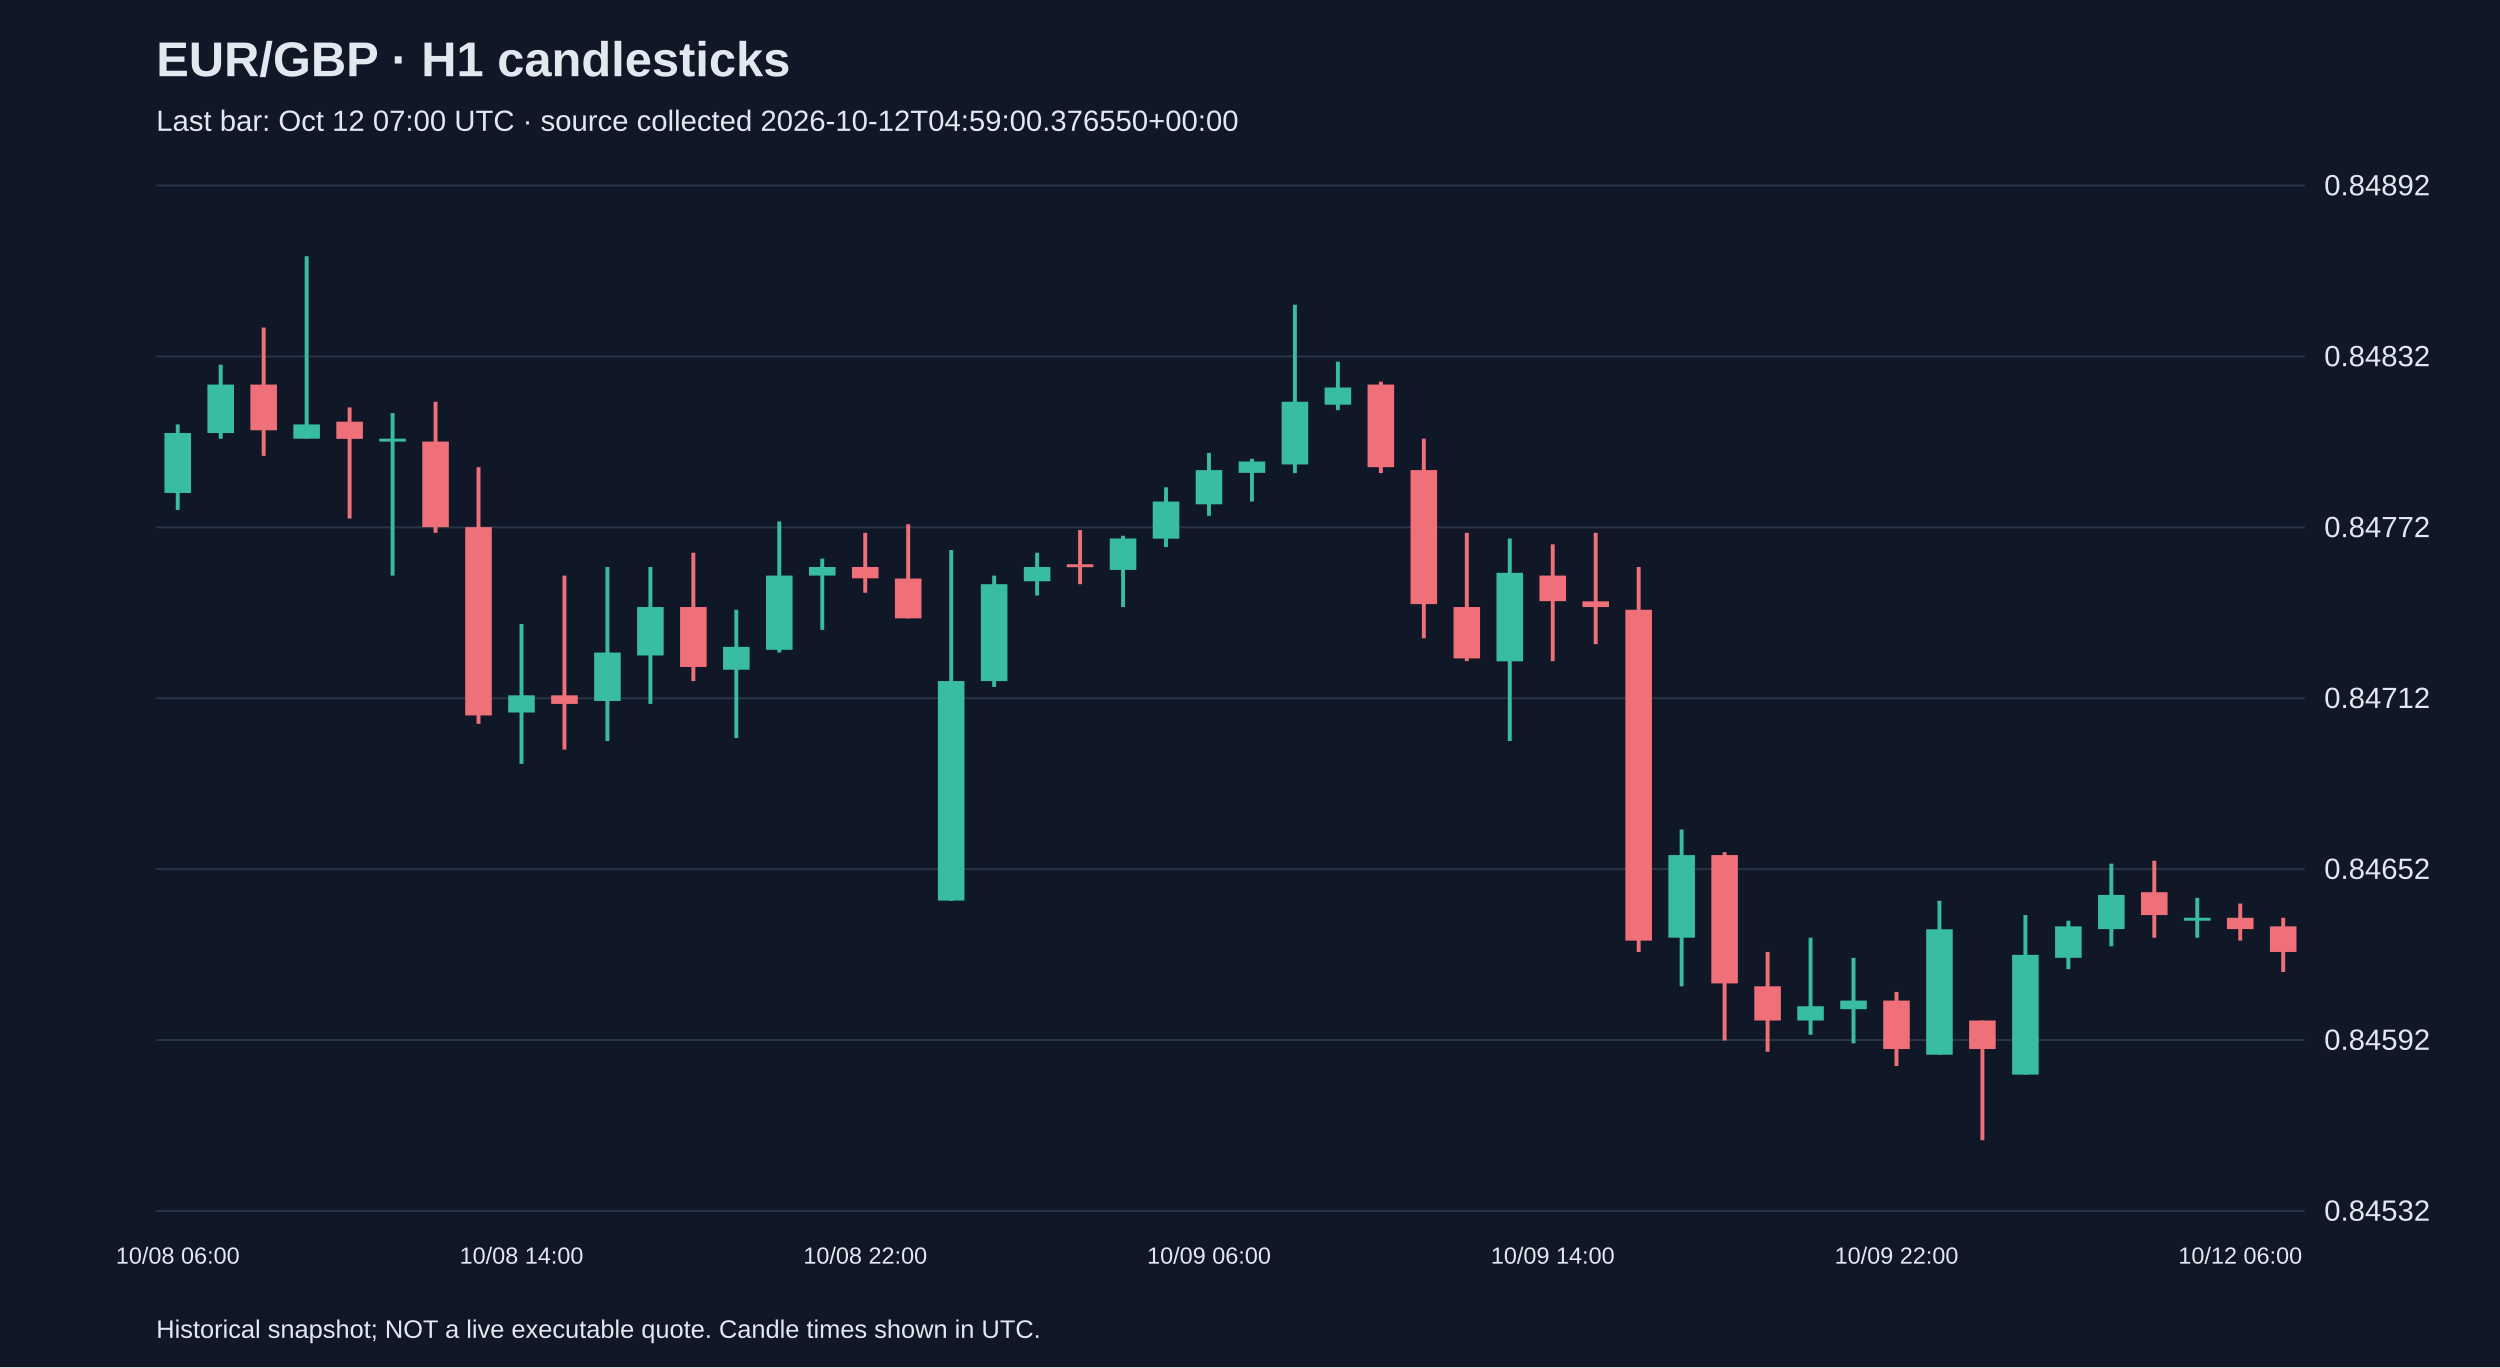
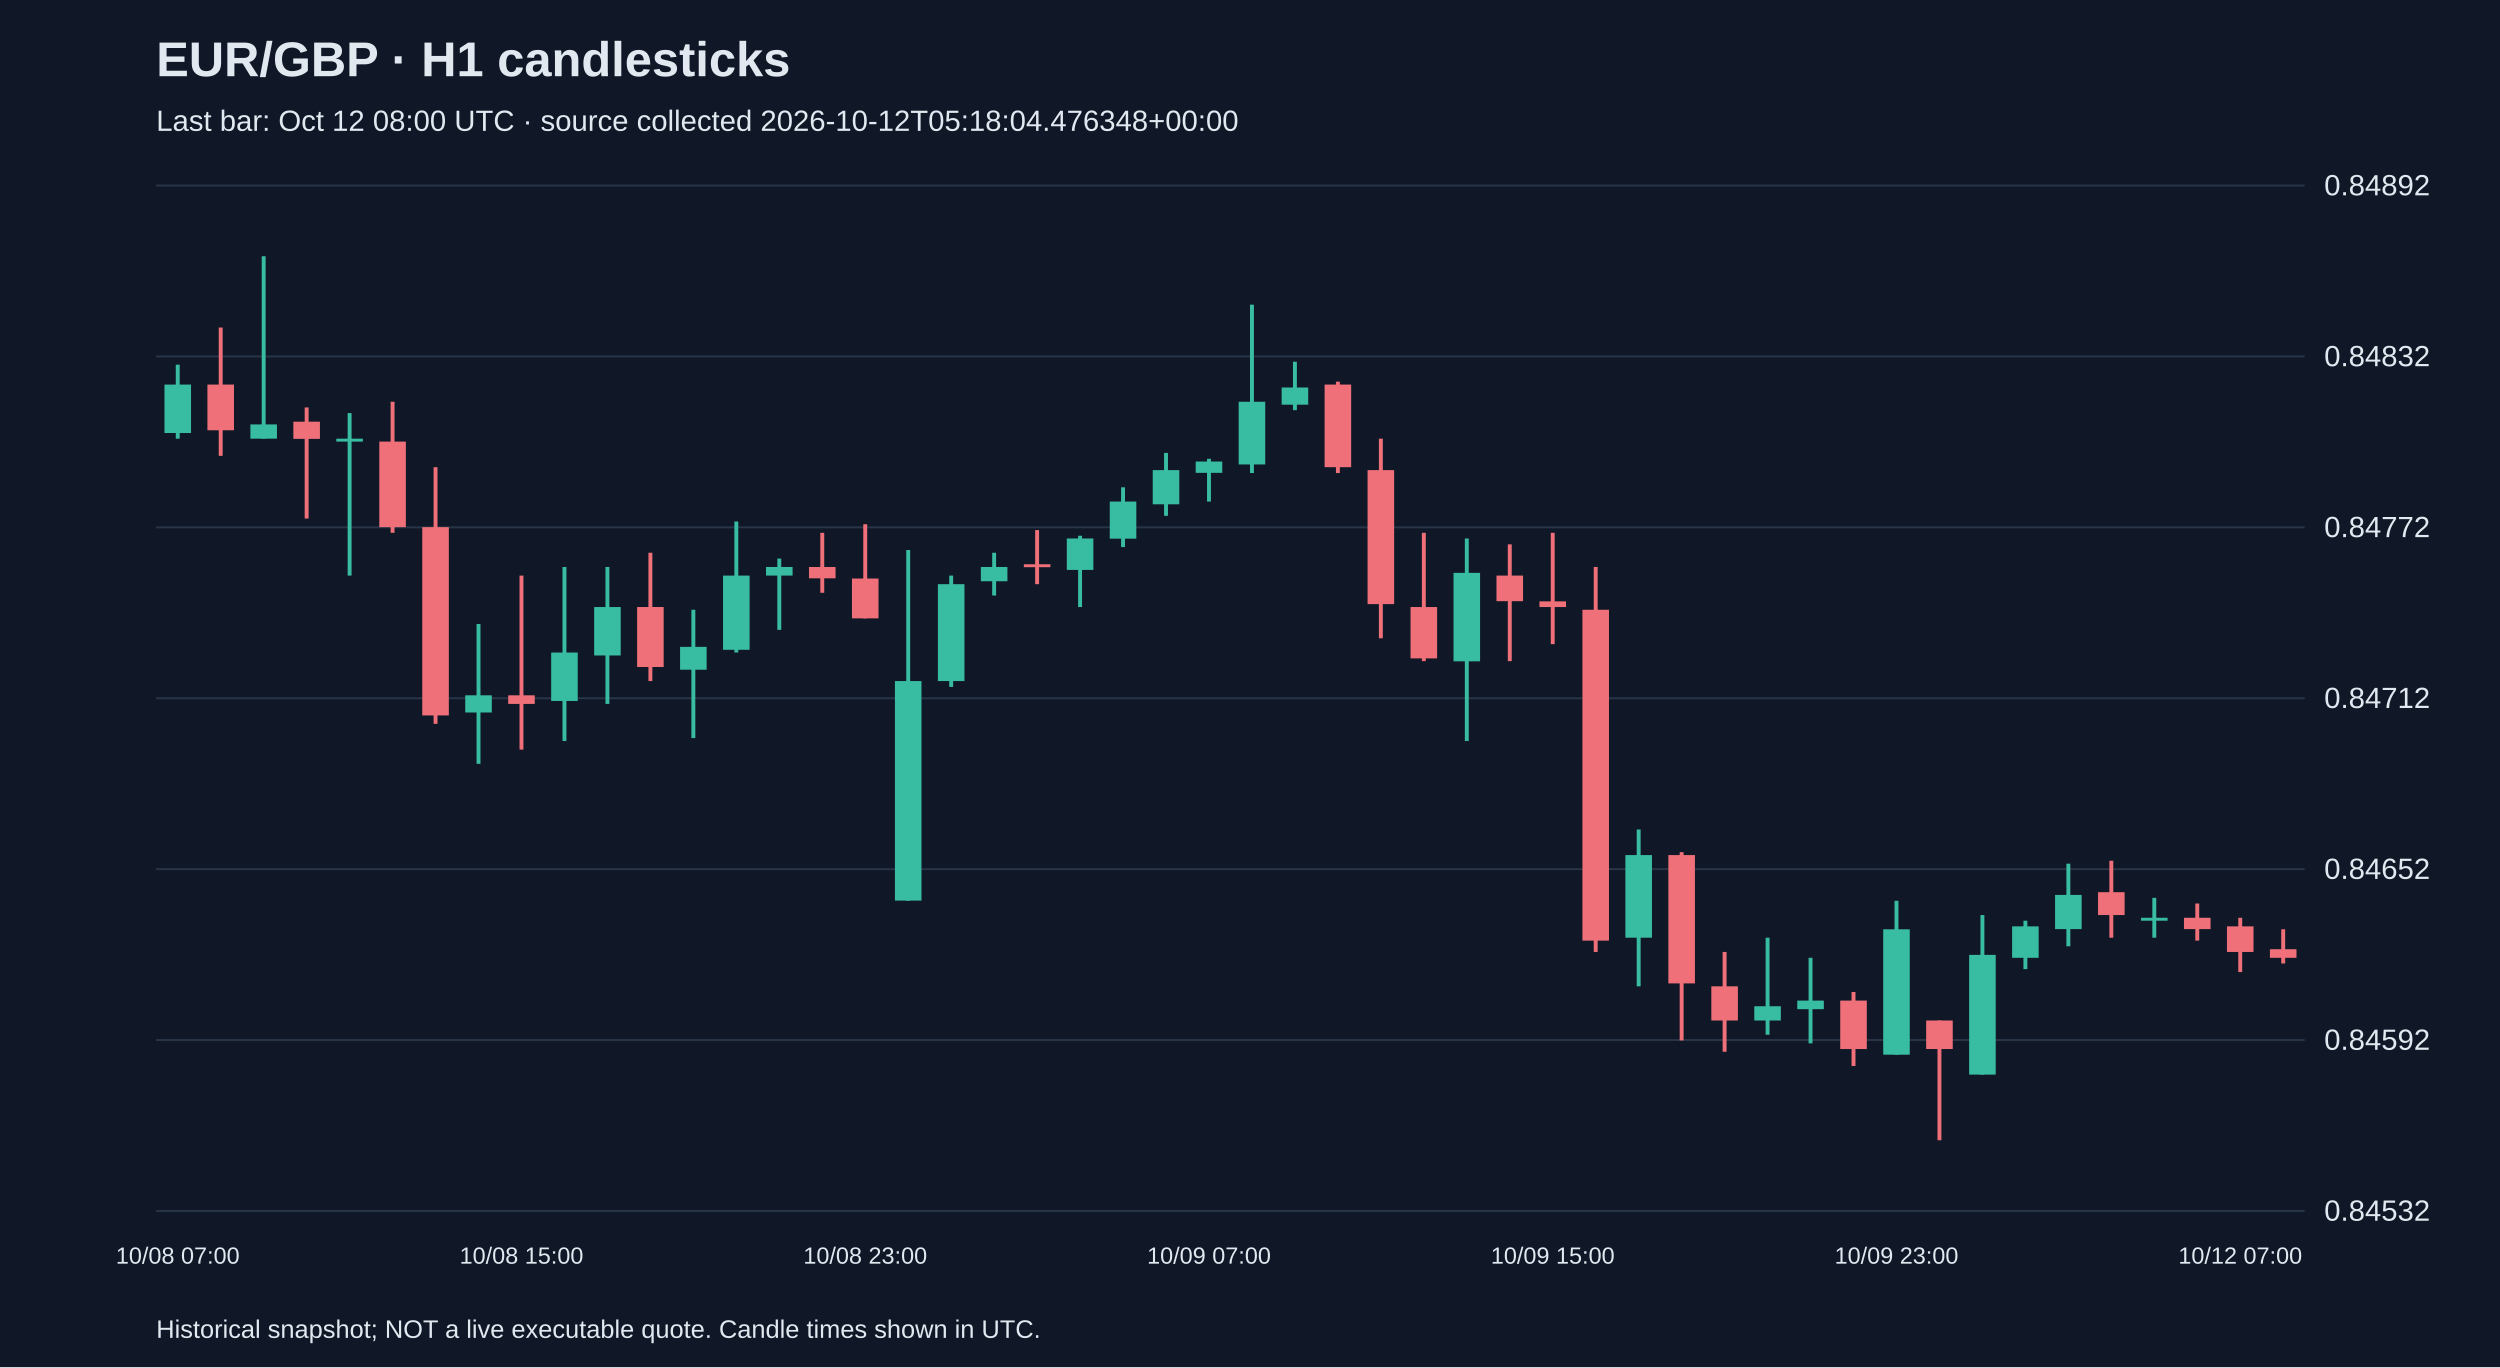
<svg xmlns="http://www.w3.org/2000/svg" viewBox="0 0 1280 700">
  <rect width="100%" height="100%" fill="#101827" />
  <style>text{font-family:Arial,sans-serif;fill:#e2e8f0}</style>
  <text x="80" y="39" font-size="25" font-weight="bold">EUR/GBP · H1 candlesticks</text>
-   <text x="80" y="67" font-size="15" fill="#a6b1c5">Last bar: Oct 12 07:00 UTC · source collected 2026-10-12T04:59:00.376550+00:00</text>
+   <text x="80" y="67" font-size="15" fill="#a6b1c5">Last bar: Oct 12 08:00 UTC · source collected 2026-10-12T05:18:04.476348+00:00</text>
  <line x1="80" y1="620.0" x2="1180" y2="620.0" stroke="#283548" />
  <text x="1190" y="625.0" font-size="15">0.84532</text>
  <line x1="80" y1="532.5" x2="1180" y2="532.5" stroke="#283548" />
  <text x="1190" y="537.5" font-size="15">0.84592</text>
  <line x1="80" y1="445.0" x2="1180" y2="445.0" stroke="#283548" />
  <text x="1190" y="450.0" font-size="15">0.84652</text>
  <line x1="80" y1="357.5" x2="1180" y2="357.5" stroke="#283548" />
  <text x="1190" y="362.5" font-size="15">0.84712</text>
  <line x1="80" y1="270.0" x2="1180" y2="270.0" stroke="#283548" />
  <text x="1190" y="275.0" font-size="15">0.84772</text>
  <line x1="80" y1="182.5" x2="1180" y2="182.5" stroke="#283548" />
  <text x="1190" y="187.5" font-size="15">0.84832</text>
  <line x1="80" y1="95.0" x2="1180" y2="95.0" stroke="#283548" />
  <text x="1190" y="100.0" font-size="15">0.84892</text>
-   <line x1="91.0" y1="217.3" x2="91.0" y2="261.1" stroke="#38bca2" stroke-width="2" />
-   <rect x="84.2" y="221.7" width="13.6" height="30.7" fill="#38bca2" />
-   <text x="91.0" y="647" text-anchor="middle" font-size="12">10/08 06:00</text>
-   <line x1="113.0" y1="186.7" x2="113.0" y2="224.6" stroke="#38bca2" stroke-width="2" />
-   <rect x="106.2" y="196.9" width="13.6" height="24.8" fill="#38bca2" />
-   <line x1="135.0" y1="167.7" x2="135.0" y2="233.4" stroke="#f07079" stroke-width="2" />
-   <rect x="128.2" y="196.9" width="13.6" height="23.4" fill="#f07079" />
-   <line x1="157.0" y1="131.2" x2="157.0" y2="224.6" stroke="#38bca2" stroke-width="2" />
-   <rect x="150.2" y="217.3" width="13.6" height="7.3" fill="#38bca2" />
-   <line x1="179.0" y1="208.6" x2="179.0" y2="265.5" stroke="#f07079" stroke-width="2" />
-   <rect x="172.2" y="215.9" width="13.6" height="8.8" fill="#f07079" />
-   <line x1="201.0" y1="211.5" x2="201.0" y2="294.7" stroke="#38bca2" stroke-width="2" />
-   <rect x="194.2" y="224.6" width="13.6" height="1.5" fill="#38bca2" />
-   <line x1="223.0" y1="205.7" x2="223.0" y2="272.8" stroke="#f07079" stroke-width="2" />
-   <rect x="216.2" y="226.1" width="13.6" height="43.8" fill="#f07079" />
-   <line x1="245.0" y1="239.2" x2="245.0" y2="370.6" stroke="#f07079" stroke-width="2" />
-   <rect x="238.2" y="269.9" width="13.6" height="96.4" fill="#f07079" />
-   <line x1="267.0" y1="319.5" x2="267.0" y2="391.1" stroke="#38bca2" stroke-width="2" />
-   <rect x="260.2" y="356.0" width="13.6" height="8.8" fill="#38bca2" />
-   <text x="267.0" y="647" text-anchor="middle" font-size="12">10/08 14:00</text>
-   <line x1="289.0" y1="294.7" x2="289.0" y2="383.8" stroke="#f07079" stroke-width="2" />
-   <rect x="282.2" y="356.0" width="13.6" height="4.4" fill="#f07079" />
-   <line x1="311.0" y1="290.3" x2="311.0" y2="379.4" stroke="#38bca2" stroke-width="2" />
-   <rect x="304.2" y="334.1" width="13.6" height="24.8" fill="#38bca2" />
-   <line x1="333.0" y1="290.3" x2="333.0" y2="360.4" stroke="#38bca2" stroke-width="2" />
-   <rect x="326.2" y="310.8" width="13.6" height="24.8" fill="#38bca2" />
-   <line x1="355.0" y1="283.0" x2="355.0" y2="348.7" stroke="#f07079" stroke-width="2" />
-   <rect x="348.2" y="310.8" width="13.6" height="30.7" fill="#f07079" />
-   <line x1="377.0" y1="312.2" x2="377.0" y2="377.9" stroke="#38bca2" stroke-width="2" />
-   <rect x="370.2" y="331.2" width="13.6" height="11.7" fill="#38bca2" />
-   <line x1="399.0" y1="267.0" x2="399.0" y2="334.1" stroke="#38bca2" stroke-width="2" />
-   <rect x="392.2" y="294.7" width="13.6" height="38.0" fill="#38bca2" />
-   <line x1="421.0" y1="286.0" x2="421.0" y2="322.5" stroke="#38bca2" stroke-width="2" />
-   <rect x="414.2" y="290.3" width="13.6" height="4.4" fill="#38bca2" />
-   <line x1="443.0" y1="272.8" x2="443.0" y2="303.5" stroke="#f07079" stroke-width="2" />
-   <rect x="436.2" y="290.3" width="13.6" height="5.8" fill="#f07079" />
-   <text x="443.0" y="647" text-anchor="middle" font-size="12">10/08 22:00</text>
-   <line x1="465.0" y1="268.4" x2="465.0" y2="316.6" stroke="#f07079" stroke-width="2" />
-   <rect x="458.2" y="296.2" width="13.6" height="20.4" fill="#f07079" />
-   <line x1="487.0" y1="281.6" x2="487.0" y2="461.2" stroke="#38bca2" stroke-width="2" />
-   <rect x="480.2" y="348.7" width="13.6" height="112.4" fill="#38bca2" />
-   <line x1="509.0" y1="294.7" x2="509.0" y2="351.7" stroke="#38bca2" stroke-width="2" />
-   <rect x="502.2" y="299.1" width="13.6" height="49.6" fill="#38bca2" />
-   <line x1="531.0" y1="283.0" x2="531.0" y2="304.9" stroke="#38bca2" stroke-width="2" />
-   <rect x="524.2" y="290.3" width="13.6" height="7.3" fill="#38bca2" />
-   <line x1="553.0" y1="271.4" x2="553.0" y2="299.1" stroke="#f07079" stroke-width="2" />
-   <rect x="546.2" y="288.9" width="13.6" height="1.5" fill="#f07079" />
-   <line x1="575.0" y1="274.3" x2="575.0" y2="310.8" stroke="#38bca2" stroke-width="2" />
-   <rect x="568.2" y="275.7" width="13.6" height="16.1" fill="#38bca2" />
-   <line x1="597.0" y1="249.5" x2="597.0" y2="280.1" stroke="#38bca2" stroke-width="2" />
-   <rect x="590.2" y="256.8" width="13.6" height="19.0" fill="#38bca2" />
-   <line x1="619.0" y1="231.9" x2="619.0" y2="264.1" stroke="#38bca2" stroke-width="2" />
-   <rect x="612.2" y="240.7" width="13.6" height="17.5" fill="#38bca2" />
-   <text x="619.0" y="647" text-anchor="middle" font-size="12">10/09 06:00</text>
-   <line x1="641.0" y1="234.9" x2="641.0" y2="256.8" stroke="#38bca2" stroke-width="2" />
-   <rect x="634.2" y="236.3" width="13.6" height="5.8" fill="#38bca2" />
-   <line x1="663.0" y1="156.0" x2="663.0" y2="242.2" stroke="#38bca2" stroke-width="2" />
-   <rect x="656.2" y="205.7" width="13.6" height="32.1" fill="#38bca2" />
-   <line x1="685.0" y1="185.2" x2="685.0" y2="210.0" stroke="#38bca2" stroke-width="2" />
-   <rect x="678.2" y="198.4" width="13.6" height="8.8" fill="#38bca2" />
-   <line x1="707.0" y1="195.4" x2="707.0" y2="242.2" stroke="#f07079" stroke-width="2" />
-   <rect x="700.2" y="196.9" width="13.6" height="42.3" fill="#f07079" />
-   <line x1="729.0" y1="224.6" x2="729.0" y2="326.8" stroke="#f07079" stroke-width="2" />
-   <rect x="722.2" y="240.7" width="13.6" height="68.6" fill="#f07079" />
-   <line x1="751.0" y1="272.8" x2="751.0" y2="338.5" stroke="#f07079" stroke-width="2" />
-   <rect x="744.2" y="310.8" width="13.6" height="26.3" fill="#f07079" />
-   <line x1="773.0" y1="275.7" x2="773.0" y2="379.4" stroke="#38bca2" stroke-width="2" />
-   <rect x="766.2" y="293.3" width="13.6" height="45.3" fill="#38bca2" />
-   <line x1="795.0" y1="278.7" x2="795.0" y2="338.5" stroke="#f07079" stroke-width="2" />
-   <rect x="788.2" y="294.7" width="13.6" height="13.1" fill="#f07079" />
-   <text x="795.0" y="647" text-anchor="middle" font-size="12">10/09 14:00</text>
-   <line x1="817.0" y1="272.8" x2="817.0" y2="329.8" stroke="#f07079" stroke-width="2" />
-   <rect x="810.2" y="307.9" width="13.6" height="2.9" fill="#f07079" />
-   <line x1="839.0" y1="290.3" x2="839.0" y2="487.4" stroke="#f07079" stroke-width="2" />
-   <rect x="832.2" y="312.2" width="13.6" height="169.4" fill="#f07079" />
-   <line x1="861.0" y1="424.7" x2="861.0" y2="505.0" stroke="#38bca2" stroke-width="2" />
-   <rect x="854.2" y="437.8" width="13.6" height="42.3" fill="#38bca2" />
-   <line x1="883.0" y1="436.3" x2="883.0" y2="532.7" stroke="#f07079" stroke-width="2" />
-   <rect x="876.2" y="437.8" width="13.6" height="65.7" fill="#f07079" />
-   <line x1="905.0" y1="487.4" x2="905.0" y2="538.5" stroke="#f07079" stroke-width="2" />
-   <rect x="898.2" y="505.0" width="13.6" height="17.5" fill="#f07079" />
-   <line x1="927.0" y1="480.1" x2="927.0" y2="529.8" stroke="#38bca2" stroke-width="2" />
-   <rect x="920.2" y="515.2" width="13.6" height="7.3" fill="#38bca2" />
-   <line x1="949.0" y1="490.4" x2="949.0" y2="534.2" stroke="#38bca2" stroke-width="2" />
-   <rect x="942.2" y="512.3" width="13.6" height="4.4" fill="#38bca2" />
-   <line x1="971.0" y1="507.9" x2="971.0" y2="545.8" stroke="#f07079" stroke-width="2" />
-   <rect x="964.2" y="512.3" width="13.6" height="24.8" fill="#f07079" />
-   <text x="971.0" y="647" text-anchor="middle" font-size="12">10/09 22:00</text>
-   <line x1="993.0" y1="461.2" x2="993.0" y2="540.0" stroke="#38bca2" stroke-width="2" />
-   <rect x="986.2" y="475.8" width="13.6" height="64.2" fill="#38bca2" />
-   <line x1="1015.0" y1="522.5" x2="1015.0" y2="583.8" stroke="#f07079" stroke-width="2" />
-   <rect x="1008.2" y="522.5" width="13.6" height="14.6" fill="#f07079" />
-   <line x1="1037.0" y1="468.5" x2="1037.0" y2="550.2" stroke="#38bca2" stroke-width="2" />
-   <rect x="1030.2" y="488.9" width="13.6" height="61.3" fill="#38bca2" />
-   <line x1="1059.0" y1="471.4" x2="1059.0" y2="496.2" stroke="#38bca2" stroke-width="2" />
-   <rect x="1052.2" y="474.3" width="13.6" height="16.1" fill="#38bca2" />
-   <line x1="1081.0" y1="442.2" x2="1081.0" y2="484.5" stroke="#38bca2" stroke-width="2" />
-   <rect x="1074.2" y="458.2" width="13.6" height="17.5" fill="#38bca2" />
-   <line x1="1103.0" y1="440.7" x2="1103.0" y2="480.1" stroke="#f07079" stroke-width="2" />
-   <rect x="1096.2" y="456.8" width="13.6" height="11.7" fill="#f07079" />
-   <line x1="1125.0" y1="459.7" x2="1125.0" y2="480.1" stroke="#38bca2" stroke-width="2" />
-   <rect x="1118.2" y="469.9" width="13.6" height="1.5" fill="#38bca2" />
-   <line x1="1147.0" y1="462.6" x2="1147.0" y2="481.6" stroke="#f07079" stroke-width="2" />
-   <rect x="1140.2" y="469.9" width="13.6" height="5.8" fill="#f07079" />
-   <text x="1147.0" y="647" text-anchor="middle" font-size="12">10/12 06:00</text>
-   <line x1="1169.0" y1="469.9" x2="1169.0" y2="497.7" stroke="#f07079" stroke-width="2" />
-   <rect x="1162.2" y="474.3" width="13.6" height="13.1" fill="#f07079" />
+   <line x1="91.0" y1="186.7" x2="91.0" y2="224.6" stroke="#38bca2" stroke-width="2" />
+   <rect x="84.2" y="196.9" width="13.6" height="24.8" fill="#38bca2" />
+   <text x="91.0" y="647" text-anchor="middle" font-size="12">10/08 07:00</text>
+   <line x1="113.0" y1="167.7" x2="113.0" y2="233.4" stroke="#f07079" stroke-width="2" />
+   <rect x="106.2" y="196.9" width="13.6" height="23.4" fill="#f07079" />
+   <line x1="135.0" y1="131.2" x2="135.0" y2="224.6" stroke="#38bca2" stroke-width="2" />
+   <rect x="128.2" y="217.3" width="13.6" height="7.3" fill="#38bca2" />
+   <line x1="157.0" y1="208.6" x2="157.0" y2="265.5" stroke="#f07079" stroke-width="2" />
+   <rect x="150.2" y="215.9" width="13.6" height="8.8" fill="#f07079" />
+   <line x1="179.0" y1="211.5" x2="179.0" y2="294.7" stroke="#38bca2" stroke-width="2" />
+   <rect x="172.2" y="224.6" width="13.6" height="1.5" fill="#38bca2" />
+   <line x1="201.0" y1="205.7" x2="201.0" y2="272.8" stroke="#f07079" stroke-width="2" />
+   <rect x="194.2" y="226.1" width="13.6" height="43.8" fill="#f07079" />
+   <line x1="223.0" y1="239.2" x2="223.0" y2="370.6" stroke="#f07079" stroke-width="2" />
+   <rect x="216.2" y="269.9" width="13.6" height="96.4" fill="#f07079" />
+   <line x1="245.0" y1="319.5" x2="245.0" y2="391.1" stroke="#38bca2" stroke-width="2" />
+   <rect x="238.2" y="356.0" width="13.6" height="8.8" fill="#38bca2" />
+   <line x1="267.0" y1="294.7" x2="267.0" y2="383.8" stroke="#f07079" stroke-width="2" />
+   <rect x="260.2" y="356.0" width="13.6" height="4.4" fill="#f07079" />
+   <text x="267.0" y="647" text-anchor="middle" font-size="12">10/08 15:00</text>
+   <line x1="289.0" y1="290.3" x2="289.0" y2="379.4" stroke="#38bca2" stroke-width="2" />
+   <rect x="282.2" y="334.1" width="13.6" height="24.8" fill="#38bca2" />
+   <line x1="311.0" y1="290.3" x2="311.0" y2="360.4" stroke="#38bca2" stroke-width="2" />
+   <rect x="304.2" y="310.8" width="13.6" height="24.8" fill="#38bca2" />
+   <line x1="333.0" y1="283.0" x2="333.0" y2="348.7" stroke="#f07079" stroke-width="2" />
+   <rect x="326.2" y="310.8" width="13.6" height="30.7" fill="#f07079" />
+   <line x1="355.0" y1="312.2" x2="355.0" y2="377.9" stroke="#38bca2" stroke-width="2" />
+   <rect x="348.2" y="331.2" width="13.6" height="11.7" fill="#38bca2" />
+   <line x1="377.0" y1="267.0" x2="377.0" y2="334.1" stroke="#38bca2" stroke-width="2" />
+   <rect x="370.2" y="294.7" width="13.6" height="38.0" fill="#38bca2" />
+   <line x1="399.0" y1="286.0" x2="399.0" y2="322.5" stroke="#38bca2" stroke-width="2" />
+   <rect x="392.2" y="290.3" width="13.6" height="4.4" fill="#38bca2" />
+   <line x1="421.0" y1="272.8" x2="421.0" y2="303.5" stroke="#f07079" stroke-width="2" />
+   <rect x="414.2" y="290.3" width="13.6" height="5.8" fill="#f07079" />
+   <line x1="443.0" y1="268.4" x2="443.0" y2="316.6" stroke="#f07079" stroke-width="2" />
+   <rect x="436.2" y="296.2" width="13.6" height="20.4" fill="#f07079" />
+   <text x="443.0" y="647" text-anchor="middle" font-size="12">10/08 23:00</text>
+   <line x1="465.0" y1="281.6" x2="465.0" y2="461.2" stroke="#38bca2" stroke-width="2" />
+   <rect x="458.2" y="348.7" width="13.6" height="112.4" fill="#38bca2" />
+   <line x1="487.0" y1="294.7" x2="487.0" y2="351.7" stroke="#38bca2" stroke-width="2" />
+   <rect x="480.2" y="299.1" width="13.6" height="49.6" fill="#38bca2" />
+   <line x1="509.0" y1="283.0" x2="509.0" y2="304.9" stroke="#38bca2" stroke-width="2" />
+   <rect x="502.2" y="290.3" width="13.6" height="7.3" fill="#38bca2" />
+   <line x1="531.0" y1="271.4" x2="531.0" y2="299.1" stroke="#f07079" stroke-width="2" />
+   <rect x="524.2" y="288.9" width="13.6" height="1.5" fill="#f07079" />
+   <line x1="553.0" y1="274.3" x2="553.0" y2="310.8" stroke="#38bca2" stroke-width="2" />
+   <rect x="546.2" y="275.7" width="13.6" height="16.1" fill="#38bca2" />
+   <line x1="575.0" y1="249.5" x2="575.0" y2="280.1" stroke="#38bca2" stroke-width="2" />
+   <rect x="568.2" y="256.8" width="13.6" height="19.0" fill="#38bca2" />
+   <line x1="597.0" y1="231.9" x2="597.0" y2="264.1" stroke="#38bca2" stroke-width="2" />
+   <rect x="590.2" y="240.7" width="13.6" height="17.5" fill="#38bca2" />
+   <line x1="619.0" y1="234.9" x2="619.0" y2="256.8" stroke="#38bca2" stroke-width="2" />
+   <rect x="612.2" y="236.3" width="13.6" height="5.8" fill="#38bca2" />
+   <text x="619.0" y="647" text-anchor="middle" font-size="12">10/09 07:00</text>
+   <line x1="641.0" y1="156.0" x2="641.0" y2="242.2" stroke="#38bca2" stroke-width="2" />
+   <rect x="634.2" y="205.7" width="13.6" height="32.1" fill="#38bca2" />
+   <line x1="663.0" y1="185.2" x2="663.0" y2="210.0" stroke="#38bca2" stroke-width="2" />
+   <rect x="656.2" y="198.4" width="13.6" height="8.8" fill="#38bca2" />
+   <line x1="685.0" y1="195.4" x2="685.0" y2="242.2" stroke="#f07079" stroke-width="2" />
+   <rect x="678.2" y="196.9" width="13.6" height="42.3" fill="#f07079" />
+   <line x1="707.0" y1="224.6" x2="707.0" y2="326.8" stroke="#f07079" stroke-width="2" />
+   <rect x="700.2" y="240.7" width="13.6" height="68.6" fill="#f07079" />
+   <line x1="729.0" y1="272.8" x2="729.0" y2="338.5" stroke="#f07079" stroke-width="2" />
+   <rect x="722.2" y="310.8" width="13.6" height="26.3" fill="#f07079" />
+   <line x1="751.0" y1="275.7" x2="751.0" y2="379.4" stroke="#38bca2" stroke-width="2" />
+   <rect x="744.2" y="293.3" width="13.6" height="45.3" fill="#38bca2" />
+   <line x1="773.0" y1="278.7" x2="773.0" y2="338.5" stroke="#f07079" stroke-width="2" />
+   <rect x="766.2" y="294.7" width="13.6" height="13.1" fill="#f07079" />
+   <line x1="795.0" y1="272.8" x2="795.0" y2="329.8" stroke="#f07079" stroke-width="2" />
+   <rect x="788.2" y="307.9" width="13.6" height="2.9" fill="#f07079" />
+   <text x="795.0" y="647" text-anchor="middle" font-size="12">10/09 15:00</text>
+   <line x1="817.0" y1="290.3" x2="817.0" y2="487.4" stroke="#f07079" stroke-width="2" />
+   <rect x="810.2" y="312.2" width="13.6" height="169.4" fill="#f07079" />
+   <line x1="839.0" y1="424.7" x2="839.0" y2="505.0" stroke="#38bca2" stroke-width="2" />
+   <rect x="832.2" y="437.8" width="13.6" height="42.3" fill="#38bca2" />
+   <line x1="861.0" y1="436.3" x2="861.0" y2="532.7" stroke="#f07079" stroke-width="2" />
+   <rect x="854.2" y="437.8" width="13.6" height="65.7" fill="#f07079" />
+   <line x1="883.0" y1="487.4" x2="883.0" y2="538.5" stroke="#f07079" stroke-width="2" />
+   <rect x="876.2" y="505.0" width="13.6" height="17.5" fill="#f07079" />
+   <line x1="905.0" y1="480.1" x2="905.0" y2="529.8" stroke="#38bca2" stroke-width="2" />
+   <rect x="898.2" y="515.2" width="13.6" height="7.3" fill="#38bca2" />
+   <line x1="927.0" y1="490.4" x2="927.0" y2="534.2" stroke="#38bca2" stroke-width="2" />
+   <rect x="920.2" y="512.3" width="13.6" height="4.4" fill="#38bca2" />
+   <line x1="949.0" y1="507.9" x2="949.0" y2="545.8" stroke="#f07079" stroke-width="2" />
+   <rect x="942.2" y="512.3" width="13.6" height="24.8" fill="#f07079" />
+   <line x1="971.0" y1="461.2" x2="971.0" y2="540.0" stroke="#38bca2" stroke-width="2" />
+   <rect x="964.2" y="475.8" width="13.6" height="64.2" fill="#38bca2" />
+   <text x="971.0" y="647" text-anchor="middle" font-size="12">10/09 23:00</text>
+   <line x1="993.0" y1="522.5" x2="993.0" y2="583.8" stroke="#f07079" stroke-width="2" />
+   <rect x="986.2" y="522.5" width="13.6" height="14.6" fill="#f07079" />
+   <line x1="1015.0" y1="468.5" x2="1015.0" y2="550.2" stroke="#38bca2" stroke-width="2" />
+   <rect x="1008.2" y="488.9" width="13.6" height="61.3" fill="#38bca2" />
+   <line x1="1037.0" y1="471.4" x2="1037.0" y2="496.2" stroke="#38bca2" stroke-width="2" />
+   <rect x="1030.2" y="474.3" width="13.6" height="16.1" fill="#38bca2" />
+   <line x1="1059.0" y1="442.2" x2="1059.0" y2="484.5" stroke="#38bca2" stroke-width="2" />
+   <rect x="1052.2" y="458.2" width="13.6" height="17.5" fill="#38bca2" />
+   <line x1="1081.0" y1="440.7" x2="1081.0" y2="480.1" stroke="#f07079" stroke-width="2" />
+   <rect x="1074.2" y="456.8" width="13.6" height="11.7" fill="#f07079" />
+   <line x1="1103.0" y1="459.7" x2="1103.0" y2="480.1" stroke="#38bca2" stroke-width="2" />
+   <rect x="1096.2" y="469.9" width="13.6" height="1.5" fill="#38bca2" />
+   <line x1="1125.0" y1="462.6" x2="1125.0" y2="481.6" stroke="#f07079" stroke-width="2" />
+   <rect x="1118.2" y="469.9" width="13.6" height="5.8" fill="#f07079" />
+   <line x1="1147.0" y1="469.9" x2="1147.0" y2="497.7" stroke="#f07079" stroke-width="2" />
+   <rect x="1140.2" y="474.3" width="13.6" height="13.1" fill="#f07079" />
+   <text x="1147.0" y="647" text-anchor="middle" font-size="12">10/12 07:00</text>
+   <line x1="1169.0" y1="475.8" x2="1169.0" y2="493.3" stroke="#f07079" stroke-width="2" />
+   <rect x="1162.2" y="486.0" width="13.6" height="4.4" fill="#f07079" />
  <text x="80" y="685" font-size="13">Historical snapshot; NOT a live executable quote. Candle times shown in UTC.</text>
</svg>
